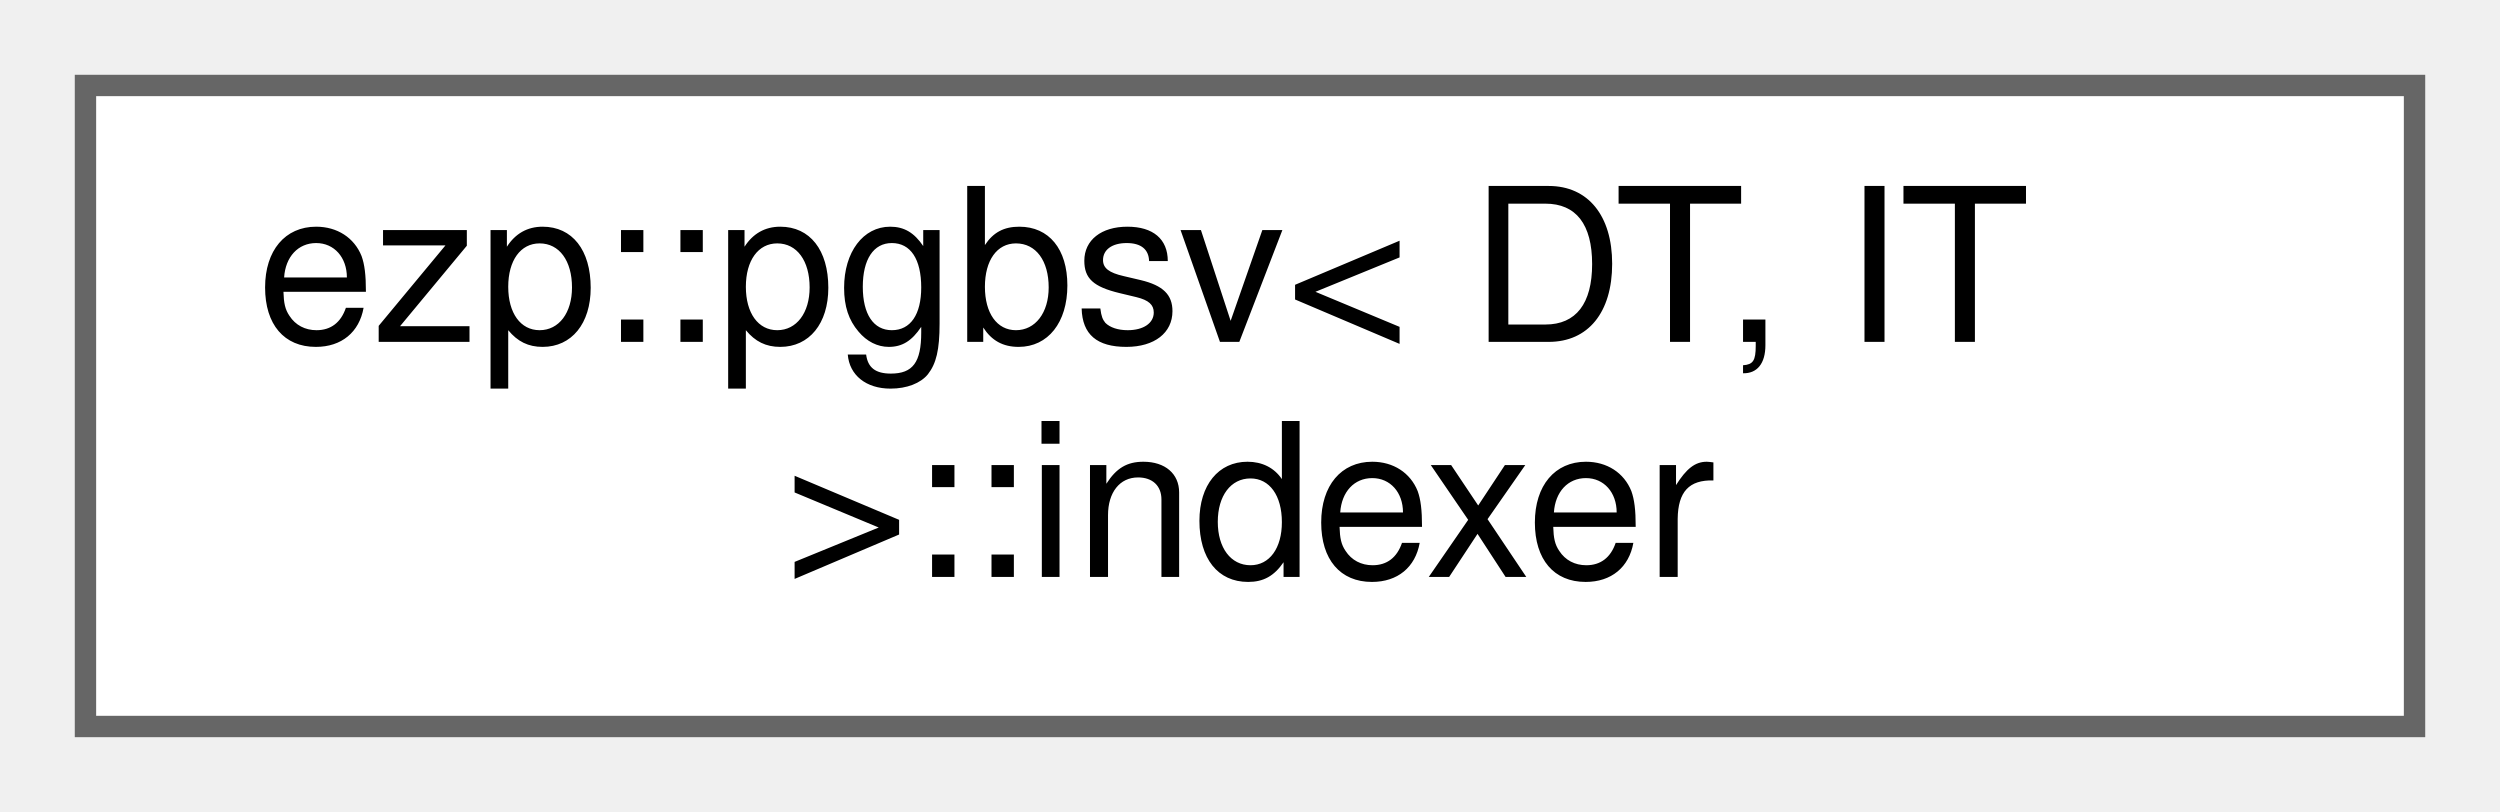
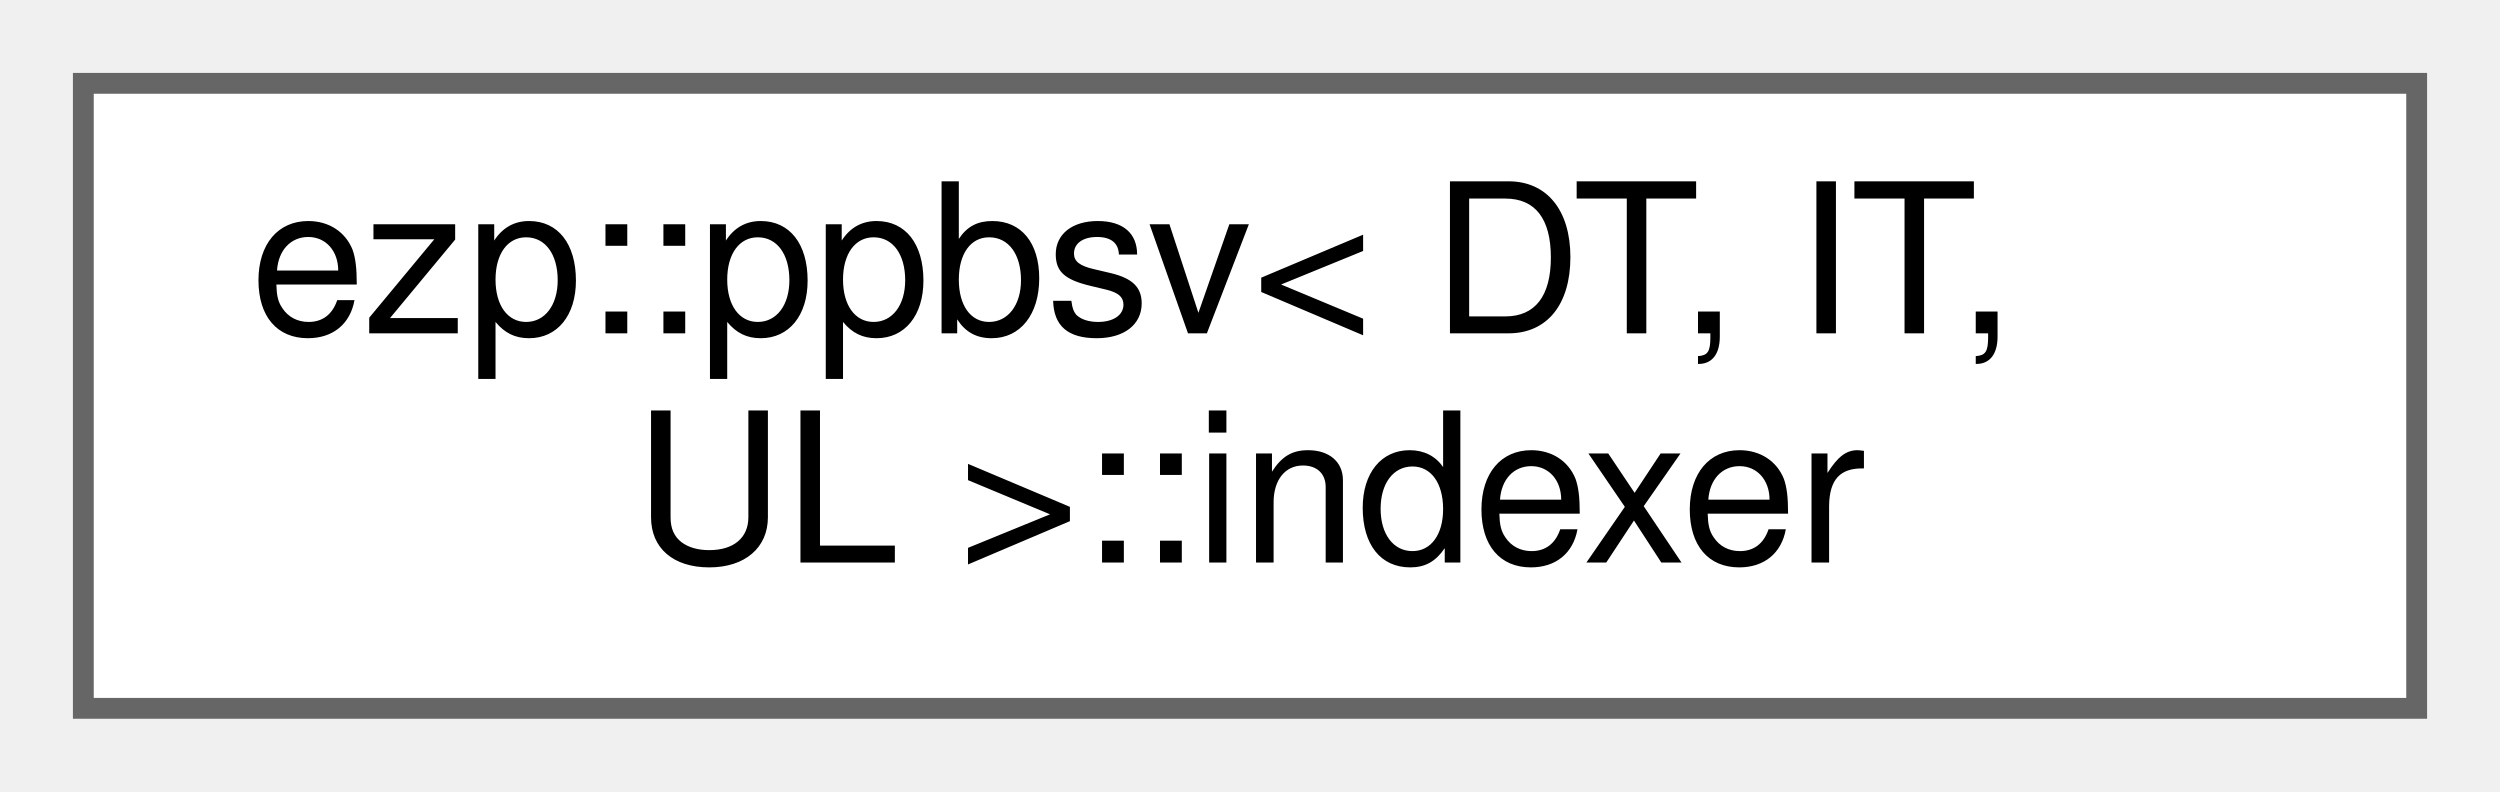
- <svg xmlns="http://www.w3.org/2000/svg" xmlns:xlink="http://www.w3.org/1999/xlink" width="117pt" height="38pt" viewBox="0.00 0.00 117.00 38.00">
+ <svg xmlns="http://www.w3.org/2000/svg" xmlns:xlink="http://www.w3.org/1999/xlink" width="120pt" height="38pt" viewBox="0.00 0.00 120.00 38.00">
  <g id="graph0" class="graph" transform="scale(1 1) rotate(0) translate(4 34)">
    <g id="Node000000" class="node">
      <g id="a_Node000000">
-         <a xlink:href="d4/d94/classezp_1_1pgbsv_1_1indexer.html" target="_top" xlink:title=" ">
-           <polygon fill="white" stroke="#666666" points="109,-30 0,-30 0,0 109,0 109,-30" />
-           <text text-anchor="start" x="8" y="-18" font-family="Helvetica,sans-Serif" font-size="10.00">ezp::pgbsv&lt; DT, IT</text>
-           <text text-anchor="middle" x="54.5" y="-7" font-family="Helvetica,sans-Serif" font-size="10.00"> &gt;::indexer</text>
+         <a xlink:href="da/d2f/classezp_1_1ppbsv_1_1indexer.html" target="_top" xlink:title=" ">
+           <polygon fill="white" stroke="#666666" points="112,-30 0,-30 0,0 112,0 112,-30" />
+           <text text-anchor="start" x="8" y="-18" font-family="Helvetica,sans-Serif" font-size="10.00">ezp::ppbsv&lt; DT, IT,</text>
+           <text text-anchor="middle" x="56" y="-7" font-family="Helvetica,sans-Serif" font-size="10.00"> UL &gt;::indexer</text>
        </a>
      </g>
    </g>
  </g>
</svg>
